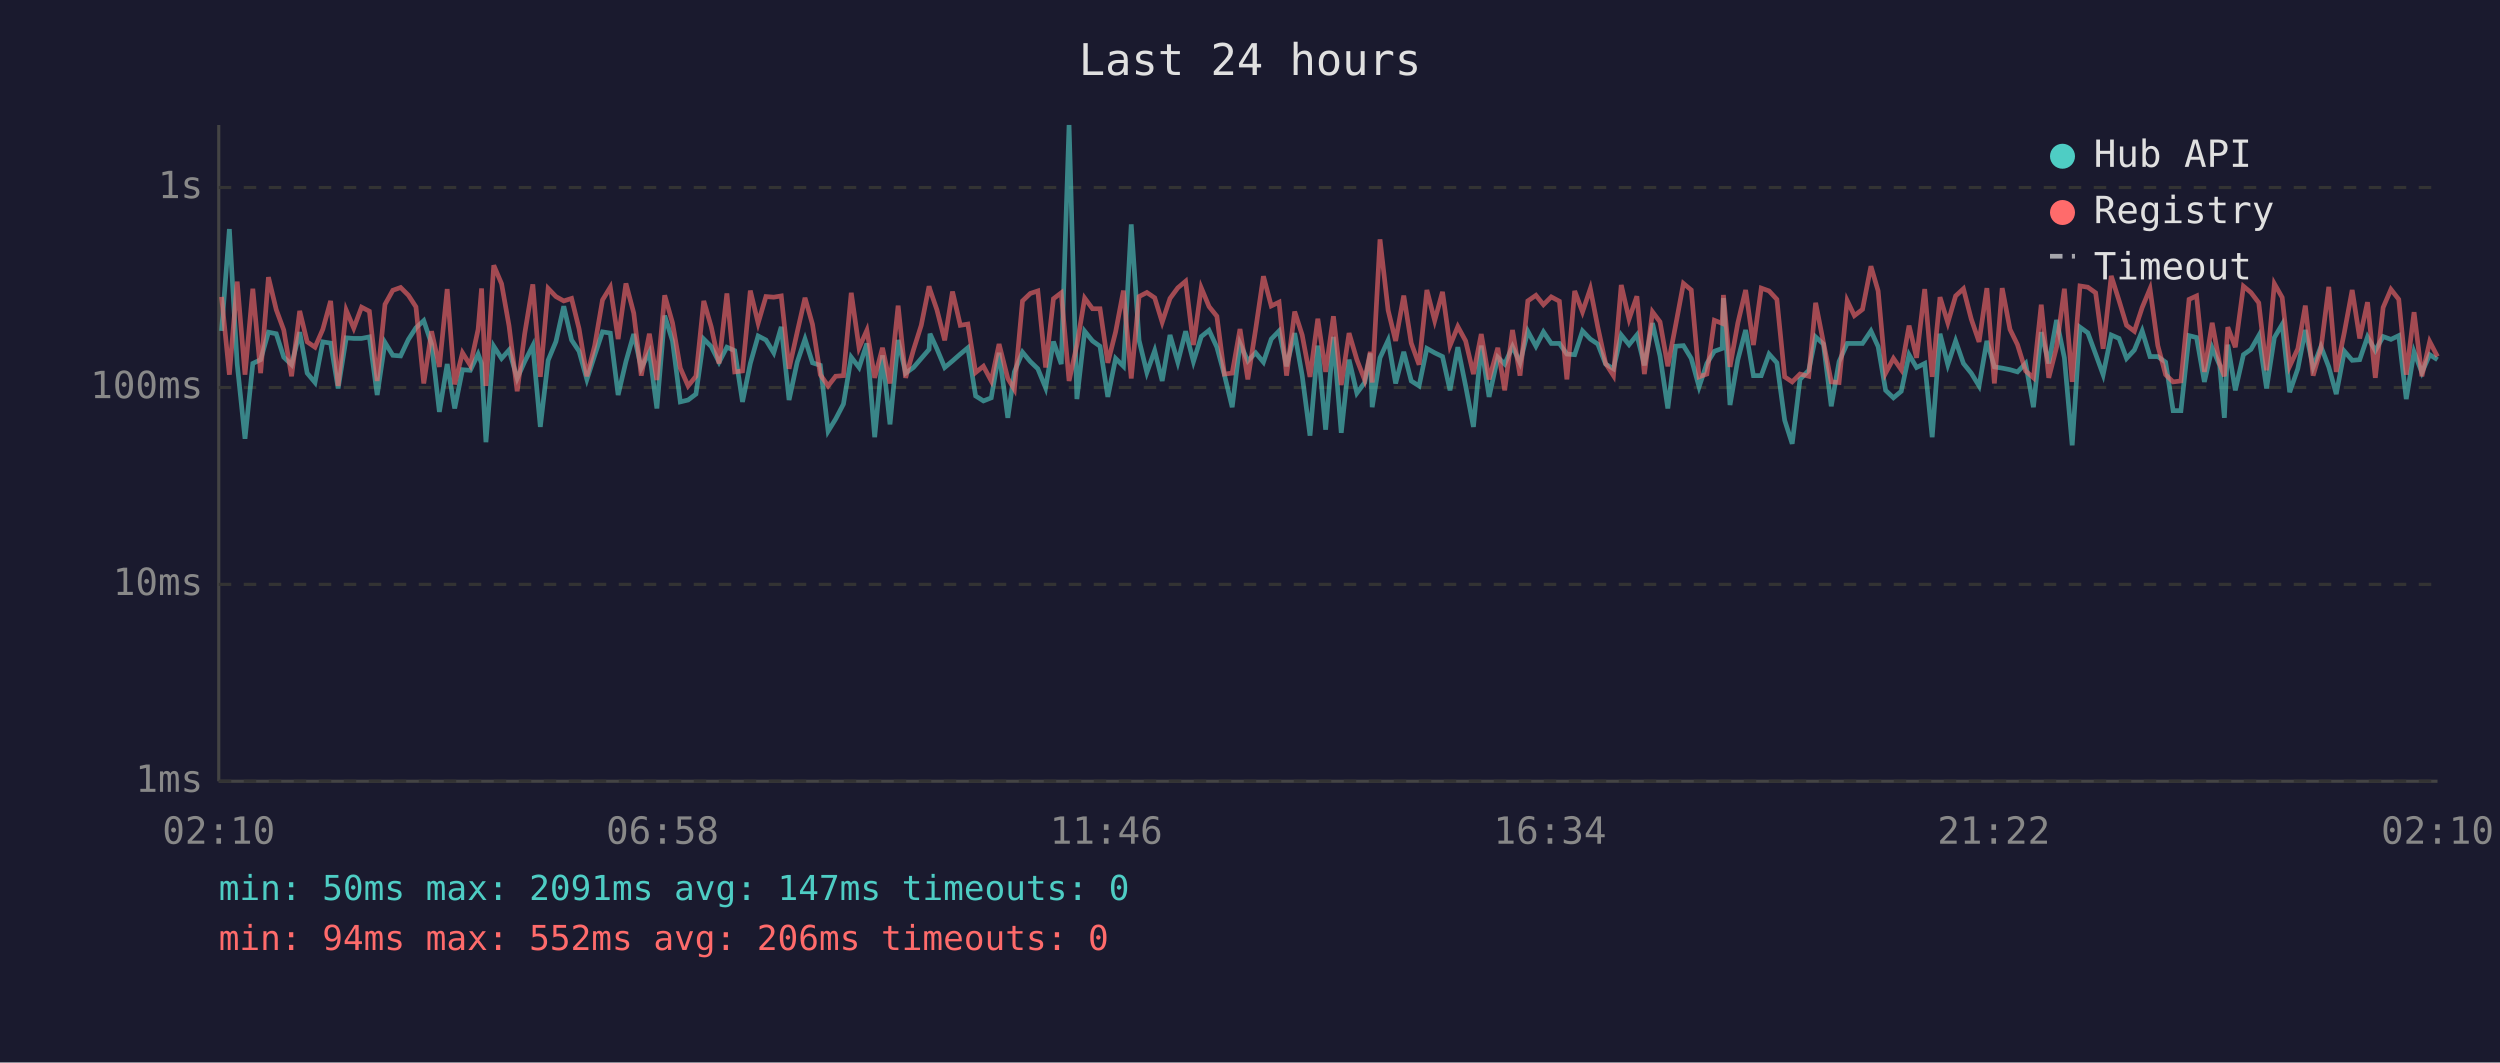
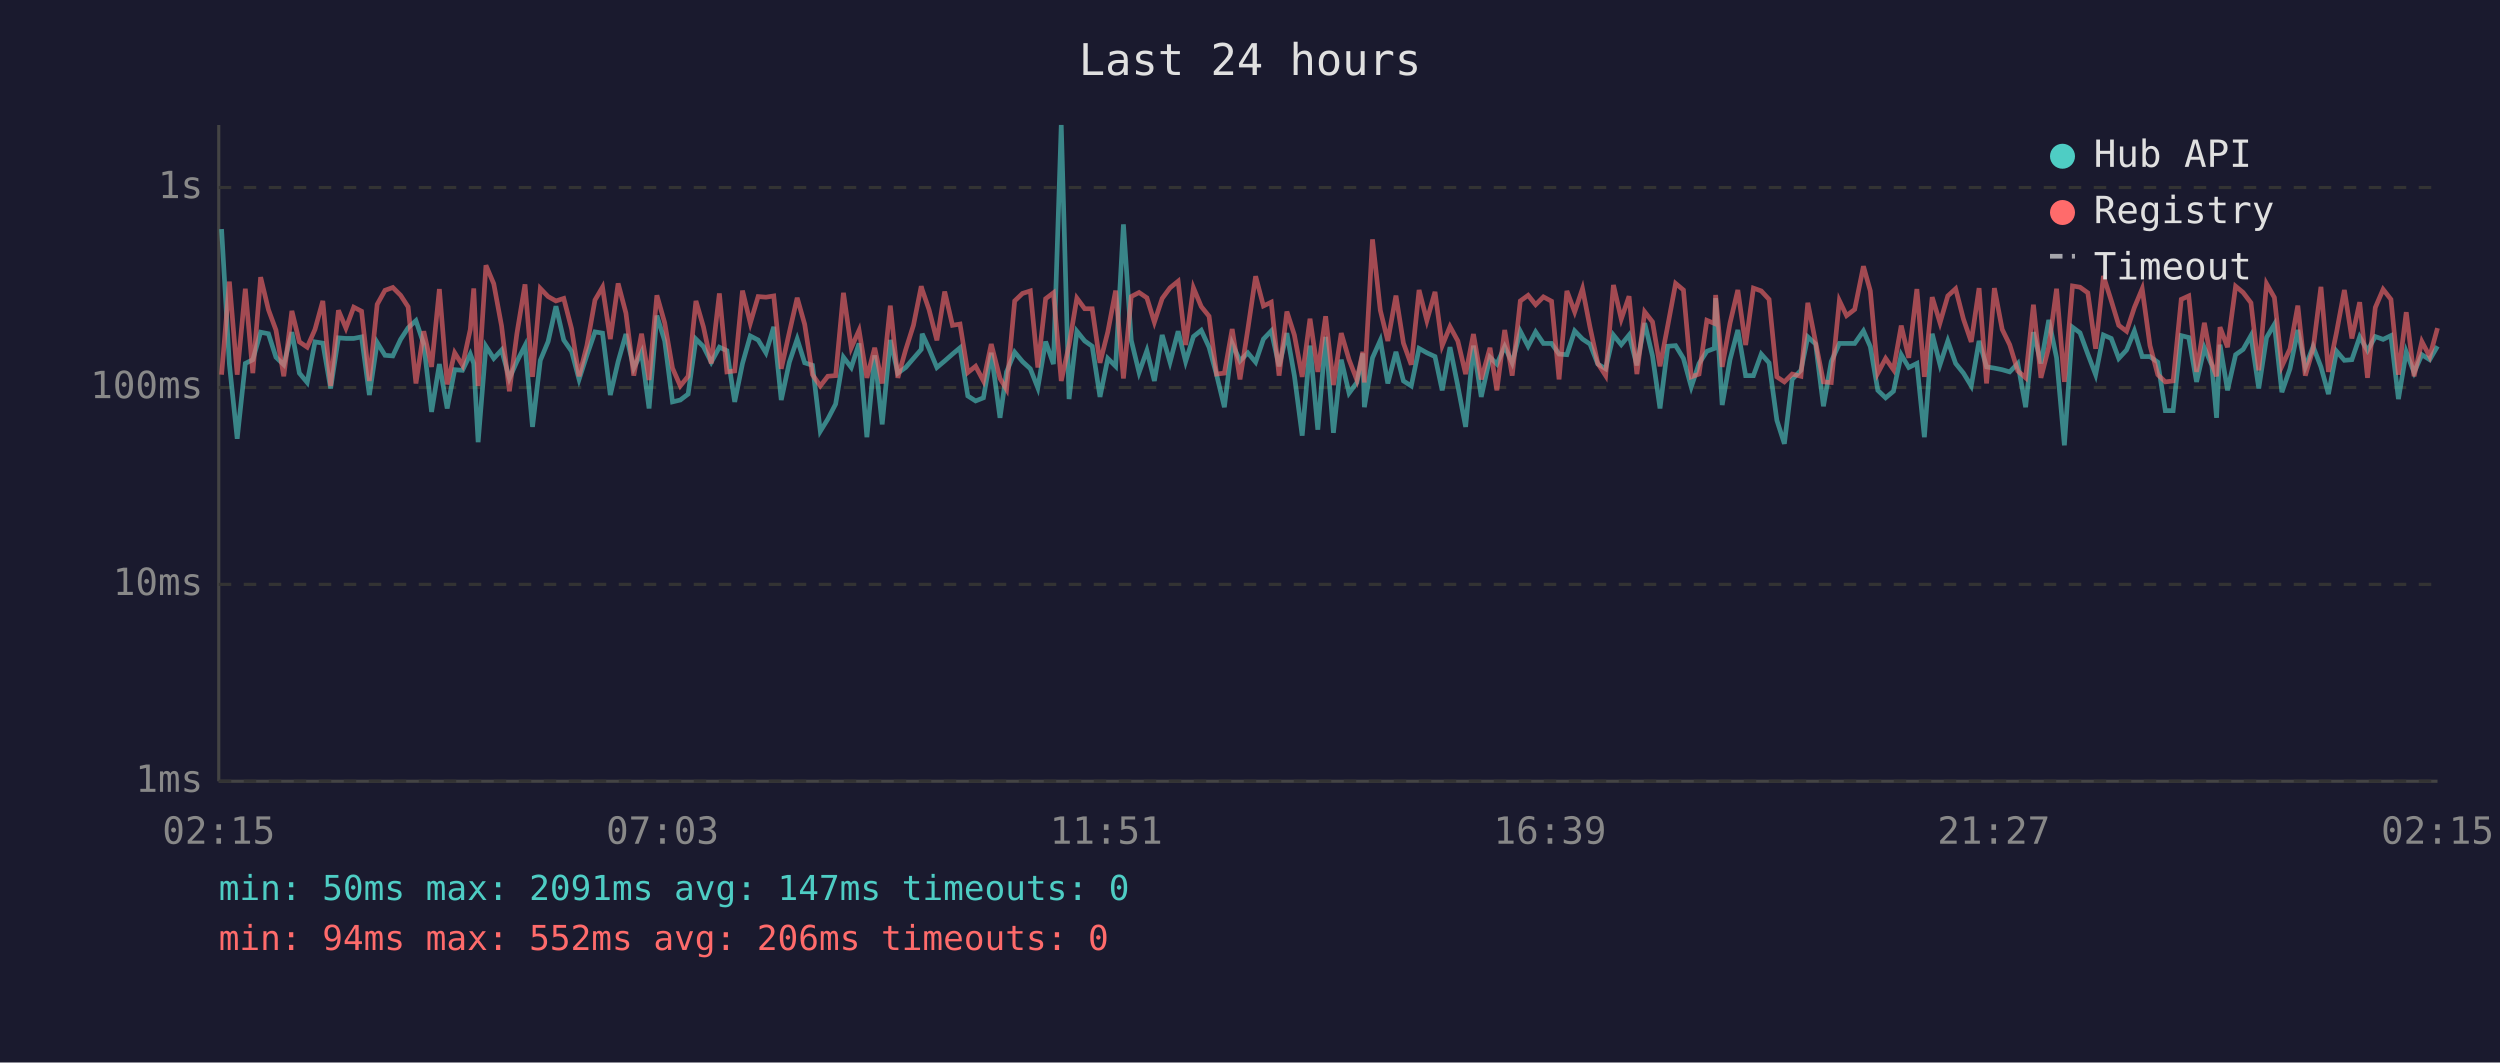
<svg xmlns="http://www.w3.org/2000/svg" viewBox="0 0 800 340" font-family="monospace" font-size="12">
  <rect width="800" height="340" fill="#1a1a2e" />
  <text x="400" y="24" fill="#e0e0e0" font-size="14" text-anchor="middle">Last 24 hours</text>
  <line x1="70" y1="40" x2="70" y2="250" stroke="#444" stroke-width="1" />
  <line x1="70" y1="250" x2="780" y2="250" stroke="#444" stroke-width="1" />
  <line x1="70" y1="250" x2="780" y2="250" stroke="#333" stroke-width="1" stroke-dasharray="4" />
  <text x="65" y="250" fill="#888" text-anchor="end" dominant-baseline="middle">1ms</text>
  <line x1="70" y1="187" x2="780" y2="187" stroke="#333" stroke-width="1" stroke-dasharray="4" />
  <text x="65" y="187" fill="#888" text-anchor="end" dominant-baseline="middle">10ms</text>
  <line x1="70" y1="124" x2="780" y2="124" stroke="#333" stroke-width="1" stroke-dasharray="4" />
  <text x="65" y="124" fill="#888" text-anchor="end" dominant-baseline="middle">100ms</text>
  <line x1="70" y1="60" x2="780" y2="60" stroke="#333" stroke-width="1" stroke-dasharray="4" />
  <text x="65" y="60" fill="#888" text-anchor="end" dominant-baseline="middle">1s</text>
-   <text x="70" y="270" fill="#888" text-anchor="middle">02:10</text>
-   <text x="212" y="270" fill="#888" text-anchor="middle">06:58</text>
-   <text x="354" y="270" fill="#888" text-anchor="middle">11:46</text>
-   <text x="496" y="270" fill="#888" text-anchor="middle">16:34</text>
-   <text x="638" y="270" fill="#888" text-anchor="middle">21:22</text>
-   <text x="780" y="270" fill="#888" text-anchor="middle">02:10</text>
-   <polyline points="70.9,105.9 73.4,73.3 75.9,116.5 78.4,140.4 80.9,116.3 83.4,115.1 85.9,106.3 88.4,106.8 90.8,114.3 93.3,116.7 95.9,106.3 98.3,119.4 100.8,122.4 103.3,109.4 105.8,109.8 108.2,124.3 110.8,108.1 113.2,108.3 115.7,108.3 118.2,107.8 120.7,126.4 123.2,109.6 125.7,113.7 128.2,113.9 130.7,108.6 133.1,104.9 135.6,102.6 138.1,110.1 140.6,131.8 143.1,116.5 145.5,130.7 148.0,118.3 150.5,118.5 153.0,113.3 154.1,116.3 155.5,141.5 158.0,110.8 160.5,114.7 162.9,112.0 165.5,121.1 167.9,115.7 170.5,110.6 172.9,136.6 175.4,115.3 177.9,109.3 180.4,98.0 182.9,108.8 185.3,112.4 187.8,121.4 190.3,113.7 192.8,106.2 195.3,106.6 197.8,126.4 200.3,115.7 202.8,106.9 205.2,117.8 207.8,112.7 210.2,130.7 212.7,101.0 215.2,109.1 217.7,128.6 220.2,128.0 222.7,126.1 225.2,108.5 227.6,110.9 230.1,115.9 232.6,111.1 235.1,112.2 237.6,128.6 240.1,116.3 242.6,107.5 245.1,108.8 247.6,112.9 250.0,104.6 252.5,128.0 255.1,115.9 257.6,108.5 260.0,116.1 262.5,116.9 265.0,138.0 267.4,134.1 269.9,129.3 272.4,114.3 274.9,117.6 277.4,109.9 279.9,139.9 282.4,113.7 284.8,135.8 287.4,108.8 289.8,119.4 292.3,117.6 294.8,114.7 297.3,111.8 297.6,106.8 299.8,111.6 302.3,117.6 304.8,115.5 307.3,113.3 309.7,111.3 312.2,126.7 314.7,128.3 317.2,127.3 319.7,112.9 322.5,133.7 324.6,119.0 327.2,112.7 329.7,115.7 332.1,118.0 334.6,124.1 337.1,109.3 339.6,116.5 342.1,40.0 344.6,127.7 347.1,106.0 349.6,109.1 352.0,110.8 354.5,127.0 357.0,114.7 359.5,117.2 362.0,71.8 364.5,108.9 367.0,119.2 369.5,112.2 371.9,121.9 374.4,107.2 376.9,115.9 379.4,106.0 381.9,115.7 384.4,107.7 386.9,105.7 389.4,111.1 391.8,119.9 394.3,130.3 396.8,109.9 399.3,115.5 401.8,112.9 404.3,115.9 406.8,108.5 409.3,105.9 411.7,117.2 414.3,106.6 416.7,120.2 419.2,139.4 421.7,110.6 424.2,137.5 426.7,107.8 429.2,138.5 431.7,115.1 434.2,125.8 436.7,122.4 438.5,113.1 439.1,130.3 441.6,114.5 444.2,108.9 446.6,122.7 449.2,112.6 451.6,121.9 454.1,123.5 456.6,111.5 459.1,112.9 461.6,114.1 464.0,124.9 466.5,111.1 469.0,123.5 471.5,136.6 474.0,110.6 476.5,127.0 479.3,114.3 481.5,116.5 484.0,110.9 486.4,116.1 488.9,106.0 491.5,110.8 493.9,106.2 496.4,109.9 499.0,109.9 501.4,113.3 503.9,113.5 506.4,105.9 508.9,108.5 511.3,110.1 513.8,116.5 516.3,118.0 518.8,107.2 521.3,110.3 523.8,107.2 526.2,116.9 528.8,103.4 531.2,113.9 533.7,130.7 536.2,110.8 538.7,110.6 541.2,114.7 543.7,123.8 546.2,116.3 548.6,112.4 551.1,111.5 551.5,95.4 553.6,129.6 556.1,115.1 558.6,105.6 561.1,120.2 563.6,120.2 566.1,113.3 568.6,116.1 571.1,134.5 573.5,142.0 576.0,121.4 578.8,118.5 581.0,107.8 583.5,110.1 586.0,130.0 588.5,115.7 591.1,109.9 593.4,109.9 596.0,109.9 598.7,105.9 601.0,110.9 603.4,124.9 605.9,127.3 608.4,125.2 610.9,113.5 613.3,117.6 615.9,116.3 618.3,139.9 620.8,106.8 623.3,116.7 625.8,109.1 628.3,116.3 630.8,119.4 633.3,123.5 635.8,109.1 638.2,117.4 640.7,117.8 643.2,118.3 645.6,119.0 648.2,116.3 650.7,130.3 653.2,106.3 655.6,116.3 658.1,102.4 660.6,114.5 663.1,142.5 665.6,104.7 668.1,106.5 670.6,113.3 673.0,119.9 675.6,107.2 678.1,108.3 680.5,114.7 683.0,112.0 685.5,105.9 688.0,114.1 690.5,114.1 693.0,115.9 695.4,131.4 697.9,131.4 700.5,107.4 702.9,108.0 705.4,122.2 707.9,111.3 710.3,116.9 711.8,133.7 712.9,110.3 715.3,124.9 717.9,113.5 720.3,111.8 722.8,107.4 725.3,124.3 727.8,108.0 730.3,103.8 732.7,125.5 735.3,118.0 737.7,105.6 740.2,117.4 742.7,110.9 745.2,117.4 747.6,126.1 750.2,112.4 752.7,115.3 755.1,115.1 757.6,107.8 760.1,112.2 762.6,107.7 765.1,108.6 767.6,107.4 770.0,127.7 772.5,112.6 775.0,119.2 777.5,113.5 780.0,115.1" fill="none" stroke="#4ecdc4" stroke-width="1.5" opacity="0.6" />
-   <polyline points="70.9,95.0 73.4,119.9 75.9,90.1 78.4,119.9 80.9,92.4 83.4,119.4 85.9,88.7 88.4,99.1 90.8,105.6 93.3,120.4 95.9,99.5 98.3,109.4 100.8,111.1 103.3,105.4 105.8,96.3 108.2,123.5 110.8,99.3 113.2,105.0 115.7,98.3 118.2,99.6 120.7,121.9 123.2,97.4 125.7,92.9 128.2,92.0 130.7,94.5 133.1,98.2 135.6,122.7 138.1,106.0 140.6,117.4 143.1,92.5 145.5,123.0 148.0,112.9 150.5,116.9 153.0,105.4 154.1,92.3 155.5,123.5 158.0,84.9 160.5,90.8 162.9,104.3 165.5,125.2 167.9,106.8 170.5,91.0 172.9,120.6 175.4,92.3 177.9,94.9 180.4,96.3 182.9,95.5 185.3,105.2 187.8,120.4 190.3,110.6 192.8,96.0 195.3,91.9 197.8,108.5 200.3,90.7 202.8,100.2 205.2,120.2 207.8,106.8 210.2,121.6 212.7,94.5 215.2,103.3 217.7,117.8 220.2,123.5 222.7,120.4 225.2,96.3 227.6,104.6 230.1,116.3 232.6,93.9 235.1,119.0 237.6,118.7 240.1,93.0 242.6,103.4 245.1,94.9 247.6,95.1 250.0,94.7 252.5,118.0 255.1,106.3 257.6,95.3 260.0,103.8 262.5,119.9 265.0,123.5 267.4,120.4 269.9,120.2 272.4,93.7 274.9,111.3 277.4,105.7 279.9,120.9 282.4,111.3 284.8,122.7 287.4,97.8 289.8,120.9 292.3,112.0 294.8,104.1 297.3,91.6 297.6,92.7 299.8,99.1 302.3,108.9 304.8,93.3 307.3,104.1 309.7,103.7 312.2,119.2 314.7,117.2 317.2,121.9 319.7,110.1 322.5,121.1 324.6,124.6 327.2,96.3 329.7,93.9 332.1,93.1 334.6,117.6 337.1,95.6 339.6,93.7 342.1,121.9 344.6,110.4 347.1,95.4 349.6,98.8 352.0,98.8 354.5,116.1 357.0,106.2 359.5,93.0 362.0,121.1 364.5,94.9 367.0,93.6 369.5,95.3 371.9,103.1 374.4,95.5 376.9,92.1 379.4,90.0 381.9,110.4 384.4,92.1 386.9,98.1 389.4,101.2 391.8,119.7 394.3,119.4 396.8,105.3 399.3,121.4 401.8,105.4 404.3,88.4 406.8,97.9 409.3,96.7 411.7,120.2 414.3,99.7 416.7,107.2 419.2,120.6 421.7,102.0 424.2,119.0 426.7,101.2 429.2,123.2 431.7,106.6 434.2,115.1 436.7,121.6 438.5,112.6 439.1,122.4 441.6,76.6 444.2,99.3 446.6,109.1 449.2,94.6 451.6,109.8 454.1,116.7 456.6,92.8 459.1,102.6 461.6,93.4 464.0,110.6 466.5,104.5 469.0,109.1 471.5,119.7 474.0,106.9 476.5,121.4 479.3,111.3 481.5,124.9 484.0,105.6 486.4,120.2 488.9,96.3 491.5,94.5 493.9,97.5 496.4,95.0 499.0,96.4 501.4,121.4 503.9,93.1 506.4,99.8 508.9,92.4 511.3,104.7 513.8,116.3 516.3,120.2 518.8,91.2 521.3,102.1 523.8,94.8 526.2,119.7 528.8,99.8 531.2,103.0 533.7,117.2 536.2,104.1 538.7,90.7 541.2,92.8 543.7,120.6 546.2,119.7 548.6,102.5 551.1,103.5 551.5,94.4 553.6,117.4 556.1,103.4 558.6,92.8 561.1,110.4 563.6,92.2 566.1,93.1 568.6,95.8 571.1,120.6 573.5,122.2 576.0,119.7 578.8,120.4 581.0,96.9 583.5,109.6 586.0,122.2 588.5,122.4 591.1,96.2 593.4,101.0 596.0,99.0 598.7,85.2 601.0,93.1 603.4,119.4 605.9,114.7 608.4,118.3 610.9,104.2 613.3,114.5 615.9,92.5 618.3,120.6 620.8,95.1 623.3,103.3 625.8,94.7 628.3,92.4 630.8,102.1 633.3,109.4 635.8,92.2 638.2,122.7 640.7,92.2 643.2,105.4 645.6,110.3 648.2,118.7 650.7,120.9 653.2,97.5 655.6,120.9 658.1,111.1 660.6,92.4 663.1,122.2 665.6,91.5 668.1,91.9 670.6,93.7 673.0,111.6 675.6,88.3 678.1,96.2 680.5,104.1 683.0,106.0 685.5,98.4 688.0,92.4 690.5,110.6 693.0,119.9 695.4,122.2 697.9,121.9 700.5,95.8 702.9,94.7 705.4,119.0 707.9,103.3 710.3,116.5 711.8,120.4 712.9,104.7 715.3,111.1 717.9,91.6 720.3,93.6 722.8,96.9 725.3,118.5 727.8,90.8 730.3,95.2 732.7,117.2 735.3,111.6 737.7,97.8 740.2,120.2 742.7,111.6 745.2,91.8 747.6,119.0 750.2,106.3 752.7,92.8 755.1,108.3 757.6,96.7 760.1,120.9 762.6,98.4 765.1,92.6 767.6,95.8 770.0,119.9 772.5,99.9 775.0,120.4 777.5,109.3 780.0,114.1" fill="none" stroke="#ff6b6b" stroke-width="1.5" opacity="0.6" />
+   <text x="70" y="270" fill="#888" text-anchor="middle">02:15</text>
+   <text x="212" y="270" fill="#888" text-anchor="middle">07:03</text>
+   <text x="354" y="270" fill="#888" text-anchor="middle">11:51</text>
+   <text x="496" y="270" fill="#888" text-anchor="middle">16:39</text>
+   <text x="638" y="270" fill="#888" text-anchor="middle">21:27</text>
+   <text x="780" y="270" fill="#888" text-anchor="middle">02:15</text>
+   <polyline points="70.9,73.3 73.4,116.5 75.9,140.4 78.5,116.3 80.9,115.1 83.4,106.3 85.9,106.8 88.3,114.3 90.8,116.7 93.4,106.3 95.8,119.4 98.3,122.4 100.8,109.4 103.3,109.8 105.8,124.3 108.3,108.1 110.7,108.3 113.2,108.3 115.7,107.8 118.2,126.4 120.7,109.6 123.2,113.7 125.7,113.9 128.2,108.6 130.6,104.9 133.1,102.6 135.6,110.1 138.1,131.8 140.6,116.5 143.1,130.7 145.5,118.3 148.0,118.5 150.5,113.3 151.6,116.3 153.0,141.5 155.5,110.8 158.0,114.7 160.5,112.0 163.0,121.1 165.4,115.7 168.0,110.6 170.4,136.6 172.9,115.3 175.4,109.3 177.9,98.0 180.4,108.8 182.9,112.4 185.3,121.4 187.8,113.7 190.4,106.2 192.8,106.6 195.3,126.4 197.8,115.7 200.3,106.9 202.8,117.8 205.3,112.7 207.7,130.7 210.2,101.0 212.7,109.1 215.2,128.6 217.7,128.0 220.2,126.1 222.7,108.5 225.1,110.9 227.6,115.9 230.2,111.1 232.6,112.2 235.1,128.6 237.6,116.3 240.1,107.5 242.6,108.8 245.1,112.9 247.6,104.6 250.0,128.0 252.6,115.9 255.1,108.5 257.5,116.1 260.0,116.9 262.5,138.0 264.9,134.1 267.4,129.3 269.9,114.3 272.4,117.6 274.9,109.9 277.4,139.9 279.9,113.7 282.3,135.8 284.9,108.8 287.3,119.4 289.8,117.6 292.3,114.7 294.8,111.8 295.1,106.8 297.3,111.6 299.8,117.6 302.3,115.5 304.8,113.3 307.2,111.3 309.7,126.7 312.2,128.3 314.7,127.3 317.2,112.9 320.0,133.7 322.1,119.0 324.7,112.7 327.2,115.7 329.7,118.0 332.1,124.1 334.6,109.3 337.1,116.5 339.6,40.0 342.1,127.7 344.6,106.0 347.1,109.1 349.5,110.8 352.0,127.0 354.5,114.7 357.0,117.2 359.5,71.8 362.0,108.9 364.5,119.2 367.0,112.2 369.4,121.9 371.9,107.2 374.4,115.9 377.0,106.0 379.4,115.7 381.9,107.7 384.4,105.7 386.9,111.1 389.3,119.9 391.8,130.3 394.3,109.9 396.8,115.5 399.3,112.9 401.8,115.9 404.3,108.5 406.8,105.9 409.3,117.2 411.8,106.6 414.2,120.2 416.7,139.4 419.2,110.6 421.7,137.5 424.2,107.8 426.7,138.5 429.2,115.1 431.7,125.8 434.2,122.4 436.1,113.1 436.6,130.3 439.2,114.5 441.7,108.9 444.1,122.7 446.7,112.6 449.1,121.9 451.6,123.5 454.1,111.5 456.6,112.9 459.2,114.1 461.5,124.9 464.0,111.1 466.5,123.5 469.0,136.6 471.5,110.6 474.0,127.0 476.8,114.3 479.0,116.5 481.5,110.9 483.9,116.1 486.5,106.0 489.0,110.8 491.4,106.2 493.9,109.9 496.5,109.9 498.9,113.3 501.4,113.5 503.9,105.9 506.4,108.5 508.8,110.1 511.3,116.5 513.8,118.0 516.3,107.2 518.8,110.3 521.3,107.2 523.8,116.9 526.3,103.4 528.8,113.9 531.2,130.7 533.7,110.8 536.2,110.6 538.7,114.7 541.2,123.8 543.7,116.3 546.2,112.4 548.6,111.5 549.0,95.4 551.1,129.6 553.6,115.1 556.1,105.6 558.6,120.2 561.1,120.2 563.6,113.3 566.1,116.1 568.6,134.5 571.0,142.0 573.5,121.4 576.3,118.5 578.5,107.8 581.0,110.1 583.5,130.0 586.0,115.7 588.6,109.9 590.9,109.9 593.5,109.9 596.3,105.9 598.5,110.9 600.9,124.9 603.4,127.3 605.9,125.2 608.4,113.5 610.8,117.6 613.4,116.3 615.8,139.9 618.3,106.8 620.8,116.7 623.3,109.1 625.8,116.3 628.3,119.4 630.8,123.5 633.3,109.1 635.7,117.4 638.2,117.8 640.7,118.3 643.1,119.0 645.7,116.3 648.2,130.3 650.7,106.3 653.1,116.3 655.6,102.4 658.1,114.5 660.6,142.5 663.2,104.7 665.6,106.5 668.1,113.3 670.6,119.9 673.1,107.2 675.6,108.3 678.0,114.7 680.5,112.0 683.0,105.9 685.5,114.1 688.0,114.1 690.5,115.9 692.9,131.4 695.4,131.4 698.0,107.4 700.4,108.0 702.9,122.2 705.4,111.3 707.8,116.9 709.3,133.7 710.4,110.3 712.8,124.9 715.4,113.5 717.8,111.8 720.3,107.4 722.8,124.3 725.3,108.0 727.8,103.8 730.2,125.5 732.8,118.0 735.3,105.6 737.7,117.4 740.2,110.9 742.7,117.4 745.1,126.1 747.7,112.4 750.2,115.3 752.6,115.1 755.1,107.8 757.6,112.2 760.1,107.7 762.6,108.6 765.1,107.4 767.5,127.7 770.0,112.6 772.5,119.2 775.0,113.5 777.5,115.1 780.0,110.8" fill="none" stroke="#4ecdc4" stroke-width="1.5" opacity="0.6" />
+   <polyline points="70.9,119.9 73.4,90.1 75.9,119.9 78.5,92.4 80.9,119.4 83.4,88.7 85.9,99.1 88.3,105.6 90.8,120.4 93.4,99.5 95.8,109.4 98.3,111.1 100.8,105.4 103.3,96.3 105.8,123.5 108.3,99.3 110.7,105.0 113.2,98.3 115.7,99.6 118.2,121.9 120.7,97.4 123.2,92.9 125.7,92.0 128.2,94.5 130.6,98.2 133.1,122.7 135.6,106.0 138.1,117.4 140.6,92.5 143.1,123.0 145.5,112.9 148.0,116.9 150.5,105.4 151.6,92.3 153.0,123.5 155.5,84.9 158.0,90.8 160.5,104.3 163.0,125.2 165.4,106.8 168.0,91.0 170.4,120.6 172.9,92.3 175.4,94.9 177.9,96.3 180.4,95.5 182.9,105.2 185.3,120.4 187.8,110.6 190.4,96.0 192.8,91.9 195.3,108.5 197.8,90.7 200.3,100.2 202.8,120.2 205.3,106.8 207.7,121.6 210.2,94.5 212.7,103.3 215.2,117.8 217.7,123.5 220.2,120.4 222.7,96.3 225.1,104.6 227.6,116.3 230.2,93.9 232.6,119.0 235.1,118.7 237.6,93.0 240.1,103.4 242.6,94.9 245.1,95.1 247.6,94.7 250.0,118.0 252.6,106.3 255.1,95.3 257.5,103.8 260.0,119.9 262.5,123.5 264.9,120.4 267.4,120.2 269.9,93.7 272.4,111.3 274.9,105.7 277.4,120.9 279.9,111.3 282.3,122.7 284.9,97.8 287.3,120.9 289.8,112.0 292.3,104.1 294.8,91.6 295.1,92.7 297.3,99.1 299.8,108.9 302.3,93.3 304.8,104.1 307.2,103.7 309.7,119.2 312.2,117.2 314.7,121.9 317.2,110.1 320.0,121.1 322.1,124.6 324.7,96.3 327.2,93.9 329.7,93.1 332.1,117.6 334.6,95.6 337.1,93.7 339.6,121.9 342.1,110.4 344.6,95.4 347.1,98.8 349.5,98.8 352.0,116.1 354.5,106.2 357.0,93.0 359.5,121.1 362.0,94.9 364.5,93.6 367.0,95.3 369.4,103.1 371.9,95.5 374.4,92.1 377.0,90.0 379.4,110.4 381.9,92.1 384.4,98.1 386.9,101.2 389.3,119.7 391.8,119.4 394.3,105.3 396.8,121.4 399.3,105.4 401.8,88.4 404.3,97.9 406.8,96.7 409.3,120.2 411.8,99.7 414.2,107.2 416.7,120.6 419.2,102.0 421.7,119.0 424.2,101.2 426.7,123.2 429.2,106.6 431.7,115.1 434.2,121.6 436.1,112.6 436.6,122.4 439.2,76.6 441.7,99.3 444.1,109.1 446.7,94.6 449.1,109.8 451.6,116.7 454.1,92.8 456.6,102.6 459.2,93.4 461.5,110.6 464.0,104.5 466.5,109.1 469.0,119.7 471.5,106.9 474.0,121.4 476.8,111.3 479.0,124.9 481.5,105.6 483.9,120.2 486.5,96.3 489.0,94.5 491.4,97.5 493.9,95.0 496.5,96.4 498.9,121.4 501.4,93.1 503.9,99.8 506.4,92.4 508.8,104.7 511.3,116.3 513.8,120.2 516.3,91.2 518.8,102.1 521.3,94.8 523.8,119.7 526.3,99.8 528.8,103.0 531.2,117.2 533.7,104.1 536.2,90.7 538.7,92.8 541.2,120.6 543.7,119.7 546.2,102.5 548.6,103.5 549.0,94.4 551.1,117.4 553.6,103.4 556.1,92.8 558.6,110.4 561.1,92.2 563.6,93.1 566.1,95.8 568.6,120.6 571.0,122.2 573.5,119.7 576.3,120.4 578.5,96.9 581.0,109.6 583.5,122.2 586.0,122.4 588.6,96.2 590.9,101.0 593.5,99.0 596.3,85.2 598.5,93.1 600.9,119.4 603.4,114.7 605.9,118.3 608.4,104.2 610.8,114.5 613.4,92.5 615.8,120.6 618.3,95.1 620.8,103.3 623.3,94.7 625.8,92.4 628.3,102.1 630.8,109.4 633.3,92.2 635.7,122.7 638.2,92.2 640.7,105.4 643.1,110.3 645.7,118.7 648.2,120.9 650.7,97.5 653.1,120.9 655.6,111.1 658.1,92.4 660.6,122.2 663.2,91.5 665.6,91.9 668.1,93.7 670.6,111.6 673.1,88.3 675.6,96.2 678.0,104.1 680.5,106.0 683.0,98.4 685.5,92.4 688.0,110.6 690.5,119.9 692.9,122.2 695.4,121.9 698.0,95.8 700.4,94.7 702.9,119.0 705.4,103.3 707.8,116.5 709.3,120.4 710.4,104.7 712.8,111.1 715.4,91.6 717.8,93.6 720.3,96.9 722.8,118.5 725.3,90.8 727.8,95.2 730.2,117.2 732.8,111.6 735.3,97.8 737.7,120.2 740.2,111.6 742.7,91.8 745.1,119.0 747.7,106.3 750.2,92.8 752.6,108.3 755.1,96.7 757.6,120.9 760.1,98.4 762.6,92.6 765.1,95.8 767.5,119.9 770.0,99.9 772.5,120.4 775.0,109.3 777.5,114.1 780.0,105.0" fill="none" stroke="#ff6b6b" stroke-width="1.5" opacity="0.6" />
  <circle cx="660" cy="50" r="4" fill="#4ecdc4" />
  <text x="670" y="50" fill="#e0e0e0" dominant-baseline="middle">Hub API</text>
  <circle cx="660" cy="68" r="4" fill="#ff6b6b" />
  <text x="670" y="68" fill="#e0e0e0" dominant-baseline="middle">Registry</text>
  <line x1="656" y1="82" x2="664" y2="82" stroke="#e0e0e0" stroke-width="1.5" stroke-dasharray="4,3" opacity="0.7" />
  <text x="670" y="86" fill="#e0e0e0" dominant-baseline="middle">Timeout</text>
  <text x="70" y="288" fill="#4ecdc4" font-size="11">min: 50ms  max: 2091ms  avg: 147ms  timeouts: 0</text>
  <text x="70" y="304" fill="#ff6b6b" font-size="11">min: 94ms  max: 552ms  avg: 206ms  timeouts: 0</text>
</svg>
